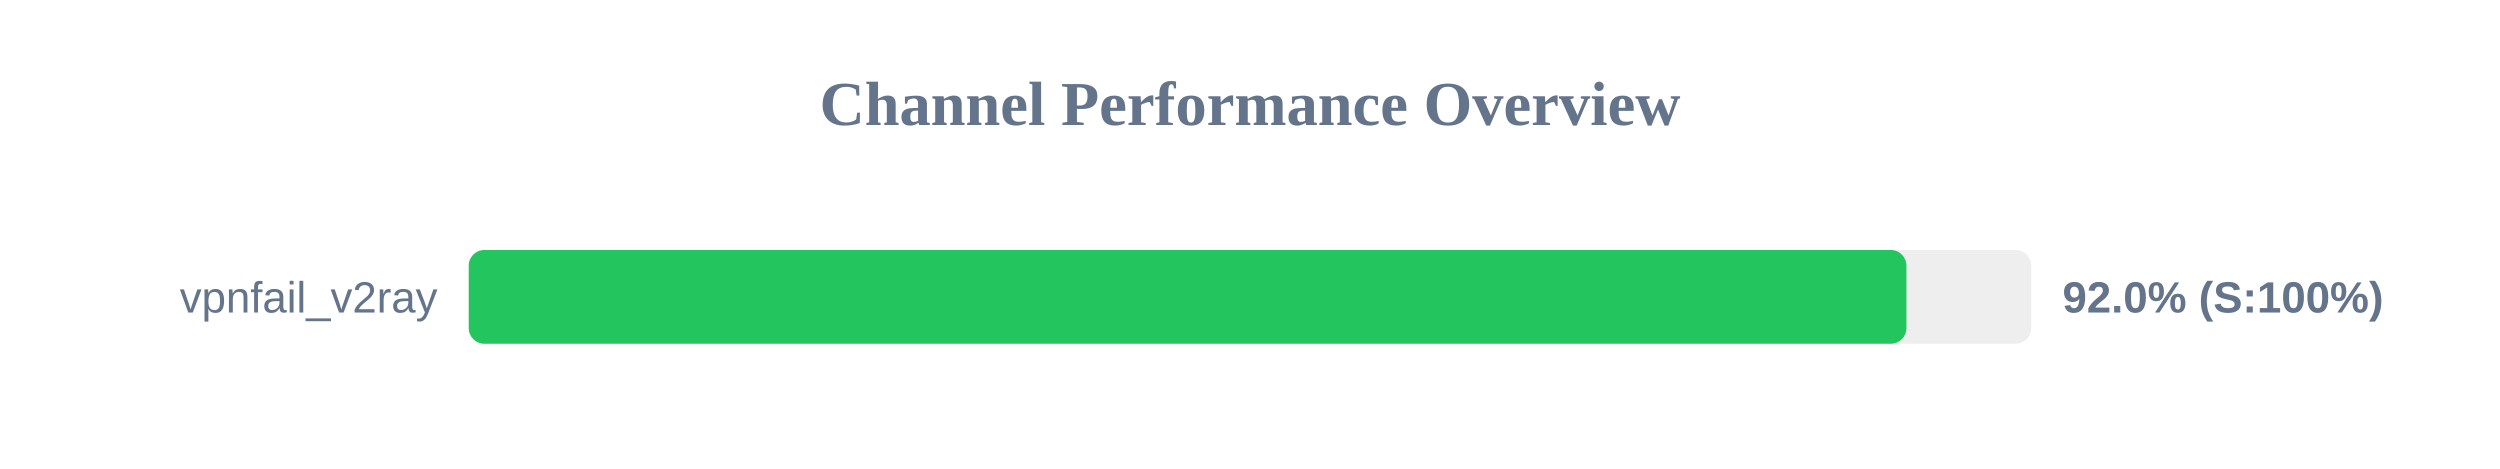
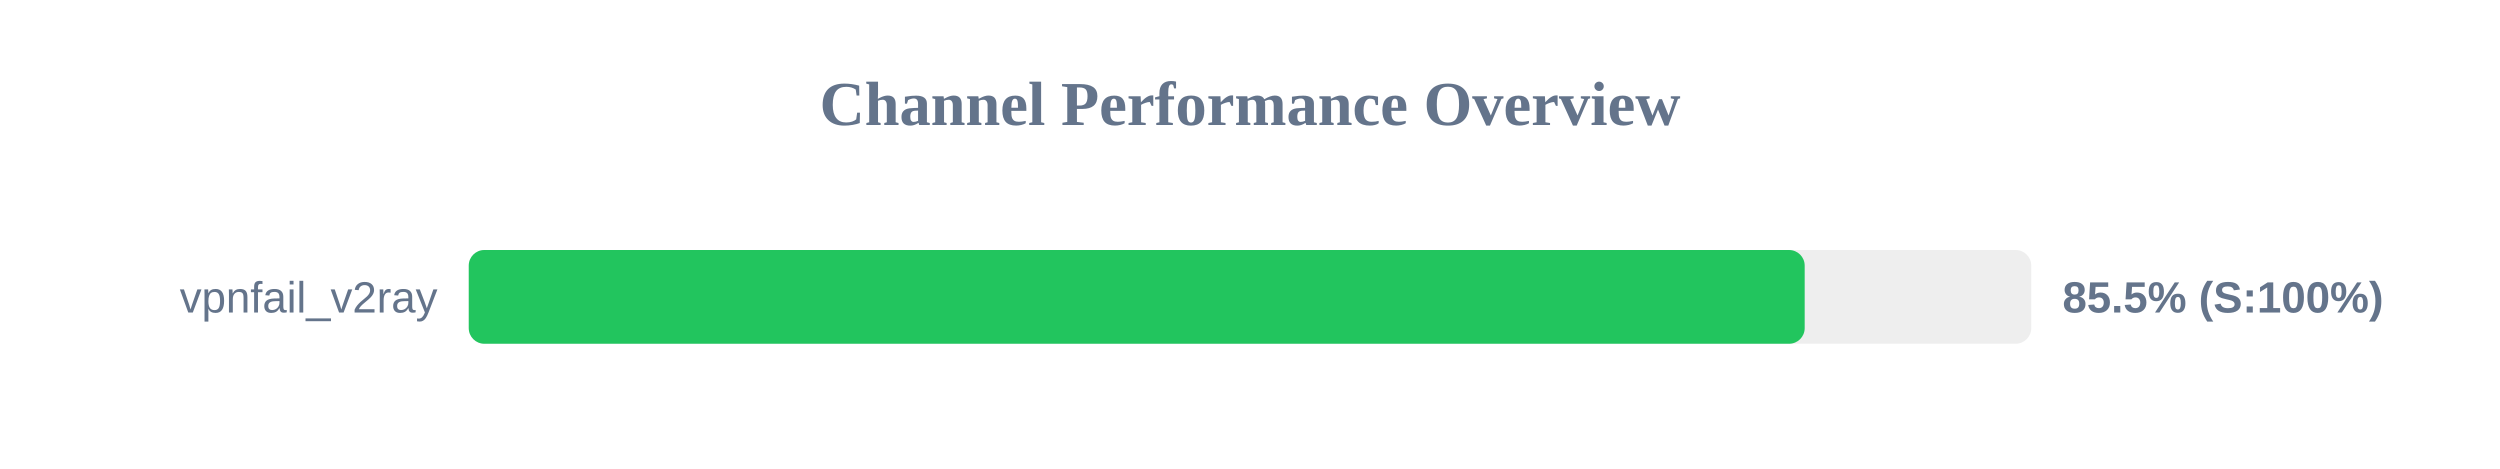
<svg xmlns="http://www.w3.org/2000/svg" width="800" height="150" version="1.1">
  <style>
        .row { font: 14px Arial; fill: #64748b; }
        .score { font: bold 14px Arial; fill: #64748b; }
    </style>
  <text x="400" y="40" text-anchor="middle" font-size="20px" font-weight="bold" fill="#64748b">Channel Performance Overview</text>
  <rect x="150" y="80" width="500" height="30" fill="#eee" rx="5" />
-   <rect x="150" y="80" width="460.05" height="30" fill="#22c55e" rx="5" />
+   <rect x="150" y="80" width="427.5" height="30" fill="#22c55e" rx="5" />
  <text x="140" y="100" text-anchor="end" class="row">vpnfail_v2ray</text>
-   <text x="660" y="100" text-anchor="start" class="score">92.0% (S:100%)</text>
+   <text x="660" y="100" text-anchor="start" class="score">85.5% (S:100%)</text>
</svg>
